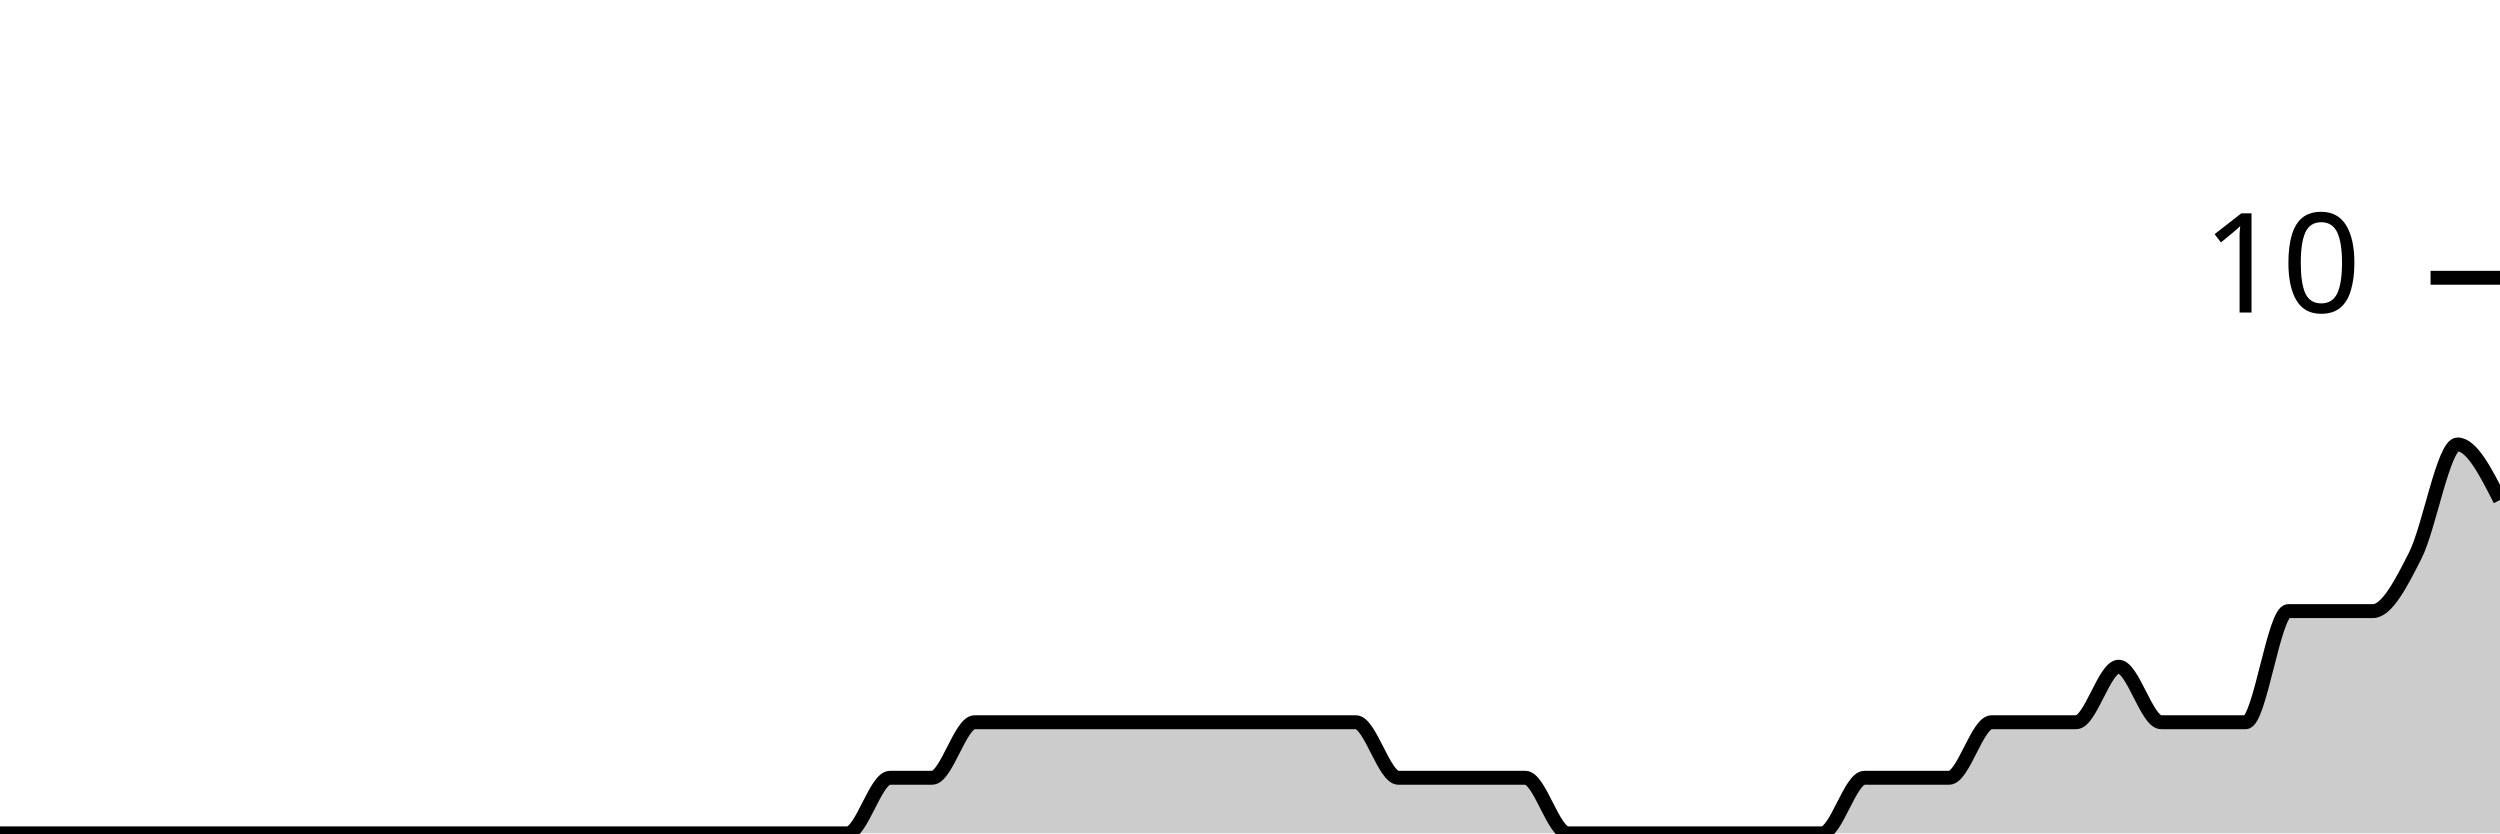
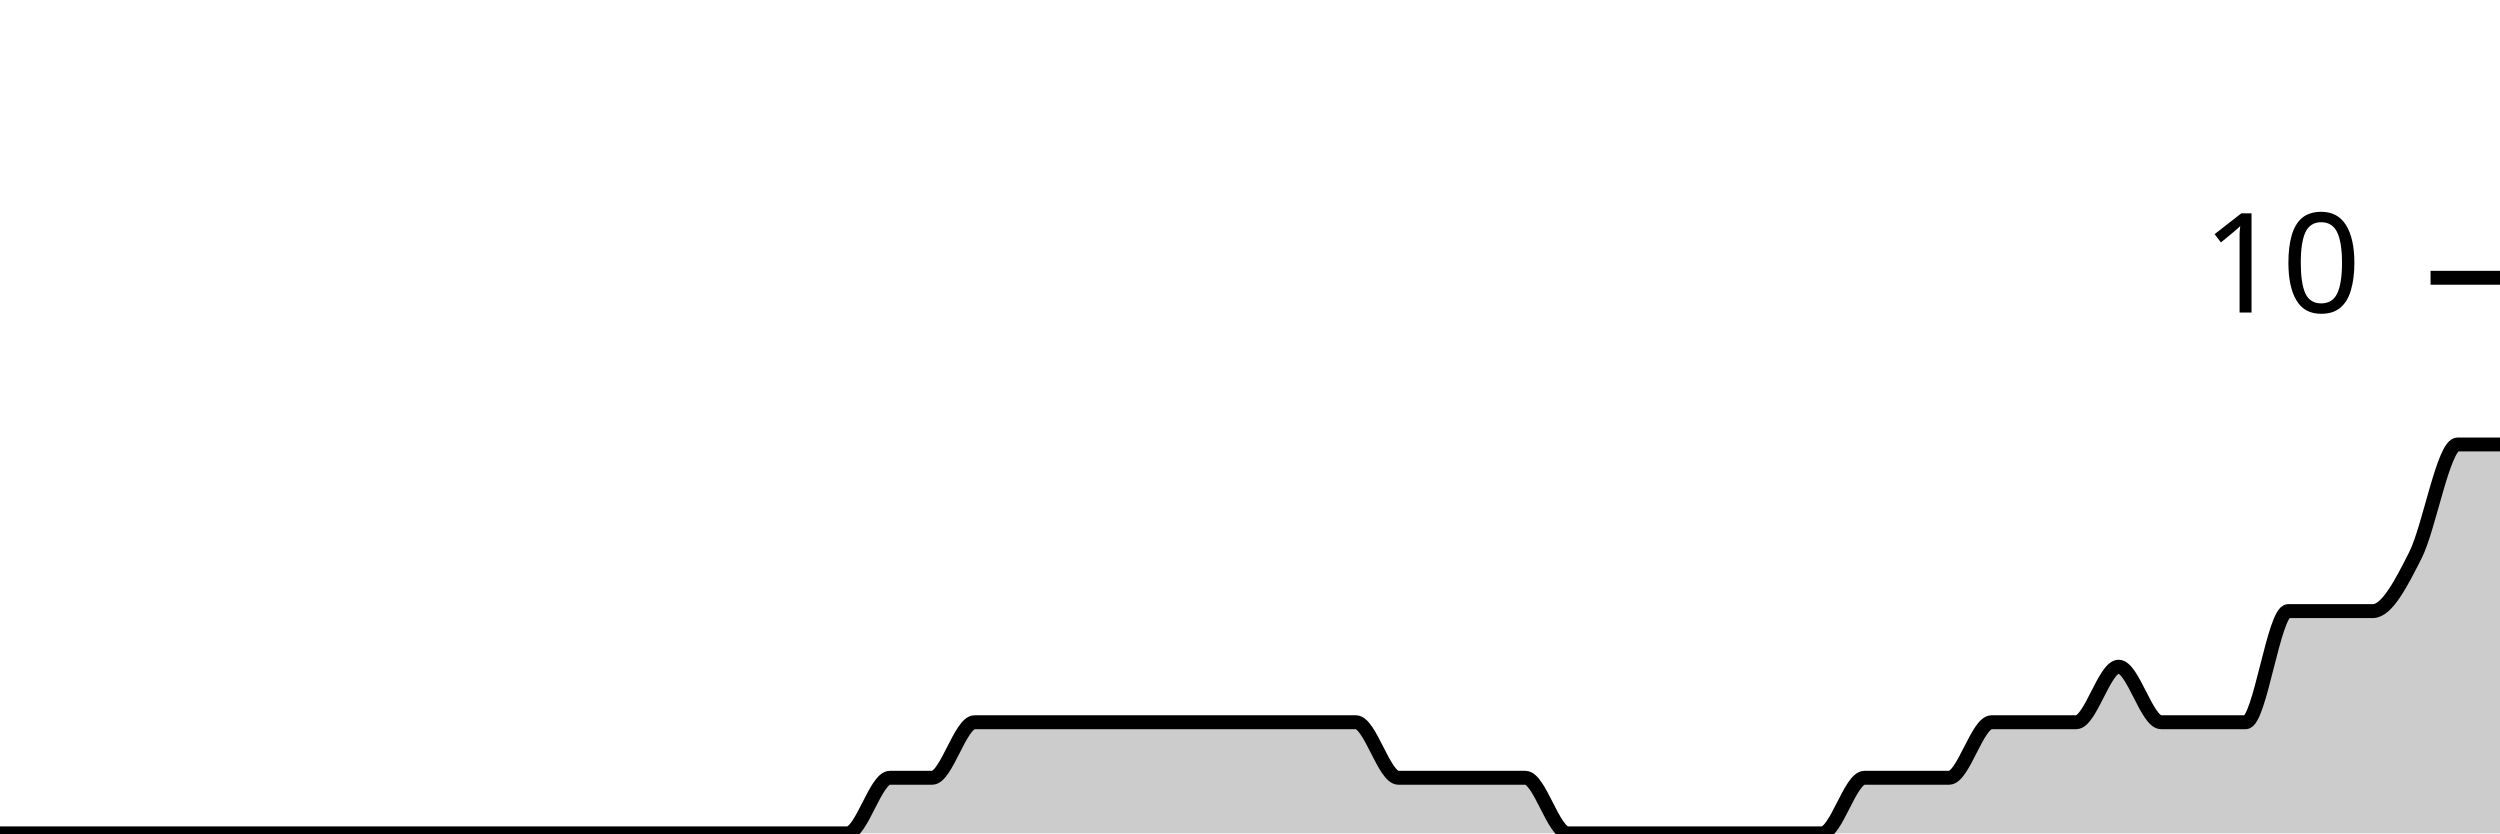
<svg xmlns="http://www.w3.org/2000/svg" viewBox="0 0 180 60">
  <g transform="translate(0,20)">
-     <path class="area" fill="rgba(0, 0, 0, 0.2)" d="M0,40C1.017,40,2.034,40,3.051,40C4.068,40,5.085,40,6.102,40C7.119,40,8.136,40,9.153,40C10.169,40,11.186,40,12.203,40C13.22,40,14.237,40,15.254,40C16.271,40,17.288,40,18.305,40C19.322,40,20.339,40,21.356,40C22.373,40,23.39,40,24.407,40C25.424,40,26.441,40,27.458,40C28.475,40,29.492,40,30.508,40C31.525,40,32.542,40,33.559,40C34.576,40,35.593,40,36.61,40C37.627,40,38.644,40,39.661,40C40.678,40,41.695,40,42.712,40C43.729,40,44.746,40,45.763,40C46.78,40,47.797,40,48.814,40C49.831,40,50.847,40,51.864,40C52.881,40,53.898,40,54.915,40C55.932,40,56.949,40,57.966,40C58.983,40,60,40,61.017,40C62.034,40,63.051,36,64.068,36C65.085,36,66.102,36,67.119,36C68.136,36,69.153,32,70.169,32C71.186,32,72.203,32,73.22,32C74.237,32,75.254,32,76.271,32C77.288,32,78.305,32,79.322,32C80.339,32,81.356,32,82.373,32C83.39,32,84.407,32,85.424,32C86.441,32,87.458,32,88.475,32C89.492,32,90.508,32,91.525,32C92.542,32,93.559,32,94.576,32C95.593,32,96.61,32,97.627,32C98.644,32,99.661,36,100.678,36C101.695,36,102.712,36,103.729,36C104.746,36,105.763,36,106.78,36C107.797,36,108.814,36,109.831,36C110.847,36,111.864,40,112.881,40C113.898,40,114.915,40,115.932,40C116.949,40,117.966,40,118.983,40C120,40,121.017,40,122.034,40C123.051,40,124.068,40,125.085,40C126.102,40,127.119,40,128.136,40C129.153,40,130.169,40,131.186,40C132.203,40,133.22,36,134.237,36C135.254,36,136.271,36,137.288,36C138.305,36,139.322,36,140.339,36C141.356,36,142.373,32,143.39,32C144.407,32,145.424,32,146.441,32C147.458,32,148.475,32,149.492,32C150.508,32,151.525,28,152.542,28C153.559,28,154.576,32,155.593,32C156.61,32,157.627,32,158.644,32C159.661,32,160.678,32,161.695,32C162.712,32,163.729,24,164.746,24C165.763,24,166.78,24,167.797,24C168.814,24,169.831,24,170.847,24C171.864,24,172.881,22,173.898,20C174.915,18,175.932,12,176.949,12C177.966,12,178.983,14,180,16L180,40C178.983,40,177.966,40,176.949,40C175.932,40,174.915,40,173.898,40C172.881,40,171.864,40,170.847,40C169.831,40,168.814,40,167.797,40C166.78,40,165.763,40,164.746,40C163.729,40,162.712,40,161.695,40C160.678,40,159.661,40,158.644,40C157.627,40,156.61,40,155.593,40C154.576,40,153.559,40,152.542,40C151.525,40,150.508,40,149.492,40C148.475,40,147.458,40,146.441,40C145.424,40,144.407,40,143.39,40C142.373,40,141.356,40,140.339,40C139.322,40,138.305,40,137.288,40C136.271,40,135.254,40,134.237,40C133.22,40,132.203,40,131.186,40C130.169,40,129.153,40,128.136,40C127.119,40,126.102,40,125.085,40C124.068,40,123.051,40,122.034,40C121.017,40,120,40,118.983,40C117.966,40,116.949,40,115.932,40C114.915,40,113.898,40,112.881,40C111.864,40,110.847,40,109.831,40C108.814,40,107.797,40,106.78,40C105.763,40,104.746,40,103.729,40C102.712,40,101.695,40,100.678,40C99.661,40,98.644,40,97.627,40C96.61,40,95.593,40,94.576,40C93.559,40,92.542,40,91.525,40C90.508,40,89.492,40,88.475,40C87.458,40,86.441,40,85.424,40C84.407,40,83.39,40,82.373,40C81.356,40,80.339,40,79.322,40C78.305,40,77.288,40,76.271,40C75.254,40,74.237,40,73.22,40C72.203,40,71.186,40,70.169,40C69.153,40,68.136,40,67.119,40C66.102,40,65.085,40,64.068,40C63.051,40,62.034,40,61.017,40C60,40,58.983,40,57.966,40C56.949,40,55.932,40,54.915,40C53.898,40,52.881,40,51.864,40C50.847,40,49.831,40,48.814,40C47.797,40,46.78,40,45.763,40C44.746,40,43.729,40,42.712,40C41.695,40,40.678,40,39.661,40C38.644,40,37.627,40,36.61,40C35.593,40,34.576,40,33.559,40C32.542,40,31.525,40,30.508,40C29.492,40,28.475,40,27.458,40C26.441,40,25.424,40,24.407,40C23.39,40,22.373,40,21.356,40C20.339,40,19.322,40,18.305,40C17.288,40,16.271,40,15.254,40C14.237,40,13.22,40,12.203,40C11.186,40,10.169,40,9.153,40C8.136,40,7.119,40,6.102,40C5.085,40,4.068,40,3.051,40C2.034,40,1.017,40,0,40Z" />
-     <path class="line" stroke="black" fill="none" d="M0,40C1.017,40,2.034,40,3.051,40C4.068,40,5.085,40,6.102,40C7.119,40,8.136,40,9.153,40C10.169,40,11.186,40,12.203,40C13.22,40,14.237,40,15.254,40C16.271,40,17.288,40,18.305,40C19.322,40,20.339,40,21.356,40C22.373,40,23.39,40,24.407,40C25.424,40,26.441,40,27.458,40C28.475,40,29.492,40,30.508,40C31.525,40,32.542,40,33.559,40C34.576,40,35.593,40,36.61,40C37.627,40,38.644,40,39.661,40C40.678,40,41.695,40,42.712,40C43.729,40,44.746,40,45.763,40C46.78,40,47.797,40,48.814,40C49.831,40,50.847,40,51.864,40C52.881,40,53.898,40,54.915,40C55.932,40,56.949,40,57.966,40C58.983,40,60,40,61.017,40C62.034,40,63.051,36,64.068,36C65.085,36,66.102,36,67.119,36C68.136,36,69.153,32,70.169,32C71.186,32,72.203,32,73.22,32C74.237,32,75.254,32,76.271,32C77.288,32,78.305,32,79.322,32C80.339,32,81.356,32,82.373,32C83.39,32,84.407,32,85.424,32C86.441,32,87.458,32,88.475,32C89.492,32,90.508,32,91.525,32C92.542,32,93.559,32,94.576,32C95.593,32,96.61,32,97.627,32C98.644,32,99.661,36,100.678,36C101.695,36,102.712,36,103.729,36C104.746,36,105.763,36,106.78,36C107.797,36,108.814,36,109.831,36C110.847,36,111.864,40,112.881,40C113.898,40,114.915,40,115.932,40C116.949,40,117.966,40,118.983,40C120,40,121.017,40,122.034,40C123.051,40,124.068,40,125.085,40C126.102,40,127.119,40,128.136,40C129.153,40,130.169,40,131.186,40C132.203,40,133.22,36,134.237,36C135.254,36,136.271,36,137.288,36C138.305,36,139.322,36,140.339,36C141.356,36,142.373,32,143.39,32C144.407,32,145.424,32,146.441,32C147.458,32,148.475,32,149.492,32C150.508,32,151.525,28,152.542,28C153.559,28,154.576,32,155.593,32C156.61,32,157.627,32,158.644,32C159.661,32,160.678,32,161.695,32C162.712,32,163.729,24,164.746,24C165.763,24,166.78,24,167.797,24C168.814,24,169.831,24,170.847,24C171.864,24,172.881,22,173.898,20C174.915,18,175.932,12,176.949,12C177.966,12,178.983,14,180,16" />
+     <path class="area" fill="rgba(0, 0, 0, 0.2)" d="M0,40C1.017,40,2.034,40,3.051,40C4.068,40,5.085,40,6.102,40C7.119,40,8.136,40,9.153,40C10.169,40,11.186,40,12.203,40C13.22,40,14.237,40,15.254,40C16.271,40,17.288,40,18.305,40C19.322,40,20.339,40,21.356,40C22.373,40,23.39,40,24.407,40C25.424,40,26.441,40,27.458,40C28.475,40,29.492,40,30.508,40C31.525,40,32.542,40,33.559,40C34.576,40,35.593,40,36.61,40C37.627,40,38.644,40,39.661,40C40.678,40,41.695,40,42.712,40C43.729,40,44.746,40,45.763,40C46.78,40,47.797,40,48.814,40C49.831,40,50.847,40,51.864,40C52.881,40,53.898,40,54.915,40C55.932,40,56.949,40,57.966,40C58.983,40,60,40,61.017,40C62.034,40,63.051,36,64.068,36C65.085,36,66.102,36,67.119,36C68.136,36,69.153,32,70.169,32C71.186,32,72.203,32,73.22,32C74.237,32,75.254,32,76.271,32C77.288,32,78.305,32,79.322,32C80.339,32,81.356,32,82.373,32C83.39,32,84.407,32,85.424,32C86.441,32,87.458,32,88.475,32C89.492,32,90.508,32,91.525,32C92.542,32,93.559,32,94.576,32C95.593,32,96.61,32,97.627,32C98.644,32,99.661,36,100.678,36C101.695,36,102.712,36,103.729,36C104.746,36,105.763,36,106.78,36C107.797,36,108.814,36,109.831,36C110.847,36,111.864,40,112.881,40C113.898,40,114.915,40,115.932,40C116.949,40,117.966,40,118.983,40C120,40,121.017,40,122.034,40C123.051,40,124.068,40,125.085,40C126.102,40,127.119,40,128.136,40C129.153,40,130.169,40,131.186,40C132.203,40,133.22,36,134.237,36C135.254,36,136.271,36,137.288,36C138.305,36,139.322,36,140.339,36C141.356,36,142.373,32,143.39,32C144.407,32,145.424,32,146.441,32C147.458,32,148.475,32,149.492,32C150.508,32,151.525,28,152.542,28C153.559,28,154.576,32,155.593,32C156.61,32,157.627,32,158.644,32C159.661,32,160.678,32,161.695,32C162.712,32,163.729,24,164.746,24C165.763,24,166.78,24,167.797,24C168.814,24,169.831,24,170.847,24C171.864,24,172.881,22,173.898,20C174.915,18,175.932,12,176.949,12C177.966,12,178.983,12,180,12L180,40C178.983,40,177.966,40,176.949,40C175.932,40,174.915,40,173.898,40C172.881,40,171.864,40,170.847,40C169.831,40,168.814,40,167.797,40C166.78,40,165.763,40,164.746,40C163.729,40,162.712,40,161.695,40C160.678,40,159.661,40,158.644,40C157.627,40,156.61,40,155.593,40C154.576,40,153.559,40,152.542,40C151.525,40,150.508,40,149.492,40C148.475,40,147.458,40,146.441,40C145.424,40,144.407,40,143.39,40C142.373,40,141.356,40,140.339,40C139.322,40,138.305,40,137.288,40C136.271,40,135.254,40,134.237,40C133.22,40,132.203,40,131.186,40C130.169,40,129.153,40,128.136,40C127.119,40,126.102,40,125.085,40C124.068,40,123.051,40,122.034,40C121.017,40,120,40,118.983,40C117.966,40,116.949,40,115.932,40C114.915,40,113.898,40,112.881,40C111.864,40,110.847,40,109.831,40C108.814,40,107.797,40,106.78,40C105.763,40,104.746,40,103.729,40C102.712,40,101.695,40,100.678,40C99.661,40,98.644,40,97.627,40C96.61,40,95.593,40,94.576,40C93.559,40,92.542,40,91.525,40C90.508,40,89.492,40,88.475,40C87.458,40,86.441,40,85.424,40C84.407,40,83.39,40,82.373,40C81.356,40,80.339,40,79.322,40C78.305,40,77.288,40,76.271,40C75.254,40,74.237,40,73.22,40C72.203,40,71.186,40,70.169,40C69.153,40,68.136,40,67.119,40C66.102,40,65.085,40,64.068,40C63.051,40,62.034,40,61.017,40C60,40,58.983,40,57.966,40C56.949,40,55.932,40,54.915,40C53.898,40,52.881,40,51.864,40C50.847,40,49.831,40,48.814,40C47.797,40,46.78,40,45.763,40C44.746,40,43.729,40,42.712,40C41.695,40,40.678,40,39.661,40C38.644,40,37.627,40,36.61,40C35.593,40,34.576,40,33.559,40C32.542,40,31.525,40,30.508,40C29.492,40,28.475,40,27.458,40C26.441,40,25.424,40,24.407,40C23.39,40,22.373,40,21.356,40C20.339,40,19.322,40,18.305,40C17.288,40,16.271,40,15.254,40C14.237,40,13.22,40,12.203,40C11.186,40,10.169,40,9.153,40C8.136,40,7.119,40,6.102,40C5.085,40,4.068,40,3.051,40C2.034,40,1.017,40,0,40Z" />
+     <path class="line" stroke="black" fill="none" d="M0,40C1.017,40,2.034,40,3.051,40C4.068,40,5.085,40,6.102,40C7.119,40,8.136,40,9.153,40C10.169,40,11.186,40,12.203,40C13.22,40,14.237,40,15.254,40C16.271,40,17.288,40,18.305,40C19.322,40,20.339,40,21.356,40C22.373,40,23.39,40,24.407,40C25.424,40,26.441,40,27.458,40C28.475,40,29.492,40,30.508,40C31.525,40,32.542,40,33.559,40C34.576,40,35.593,40,36.61,40C37.627,40,38.644,40,39.661,40C40.678,40,41.695,40,42.712,40C43.729,40,44.746,40,45.763,40C46.78,40,47.797,40,48.814,40C49.831,40,50.847,40,51.864,40C52.881,40,53.898,40,54.915,40C55.932,40,56.949,40,57.966,40C58.983,40,60,40,61.017,40C62.034,40,63.051,36,64.068,36C65.085,36,66.102,36,67.119,36C68.136,36,69.153,32,70.169,32C71.186,32,72.203,32,73.22,32C74.237,32,75.254,32,76.271,32C77.288,32,78.305,32,79.322,32C80.339,32,81.356,32,82.373,32C83.39,32,84.407,32,85.424,32C86.441,32,87.458,32,88.475,32C89.492,32,90.508,32,91.525,32C92.542,32,93.559,32,94.576,32C95.593,32,96.61,32,97.627,32C98.644,32,99.661,36,100.678,36C101.695,36,102.712,36,103.729,36C104.746,36,105.763,36,106.78,36C107.797,36,108.814,36,109.831,36C110.847,36,111.864,40,112.881,40C113.898,40,114.915,40,115.932,40C116.949,40,117.966,40,118.983,40C120,40,121.017,40,122.034,40C123.051,40,124.068,40,125.085,40C126.102,40,127.119,40,128.136,40C129.153,40,130.169,40,131.186,40C132.203,40,133.22,36,134.237,36C135.254,36,136.271,36,137.288,36C138.305,36,139.322,36,140.339,36C141.356,36,142.373,32,143.39,32C144.407,32,145.424,32,146.441,32C147.458,32,148.475,32,149.492,32C150.508,32,151.525,28,152.542,28C153.559,28,154.576,32,155.593,32C156.61,32,157.627,32,158.644,32C159.661,32,160.678,32,161.695,32C162.712,32,163.729,24,164.746,24C165.763,24,166.78,24,167.797,24C168.814,24,169.831,24,170.847,24C171.864,24,172.881,22,173.898,20C174.915,18,175.932,12,176.949,12C177.966,12,178.983,12,180,12" />
    <path class="axis-ceiling" stroke-width="1" stroke="black" fill="none" d="M175,0L180,0" />
    <text class="axis-ceiling-label" font-family="sans-serif" text-anchor="end" font-size="10px" x="170" y="2.5">10</text>
  </g>
</svg>
